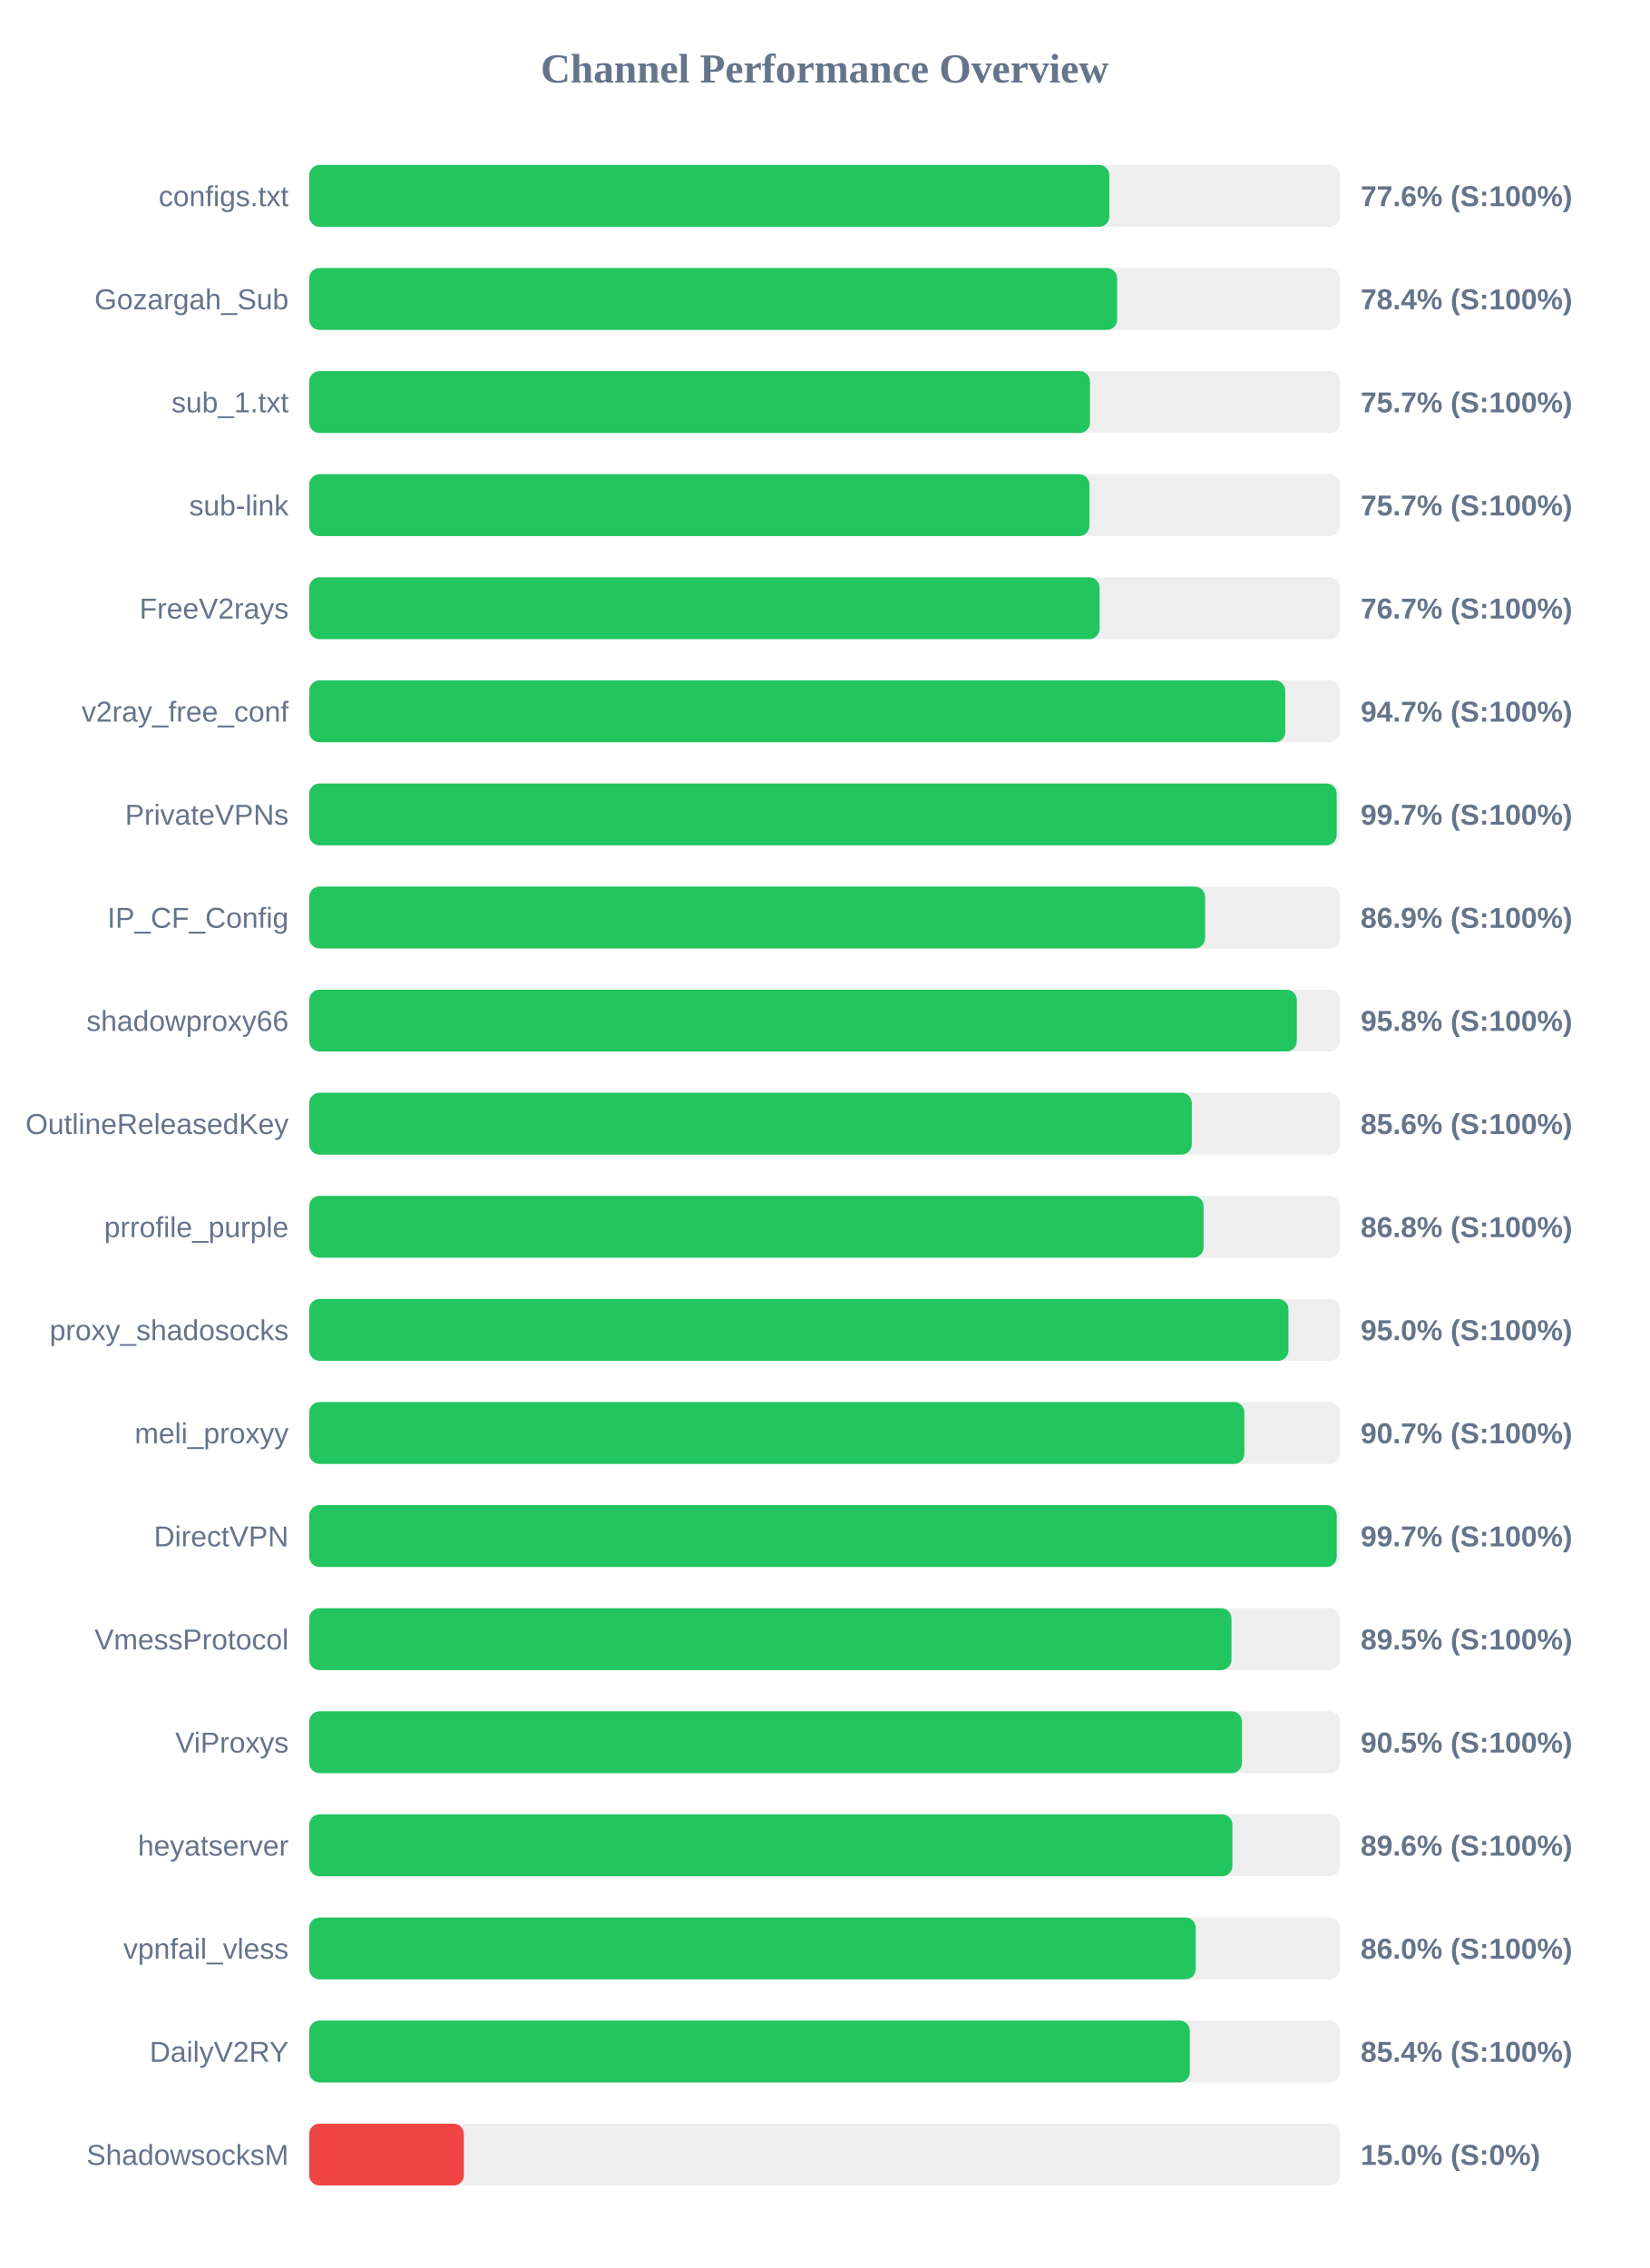
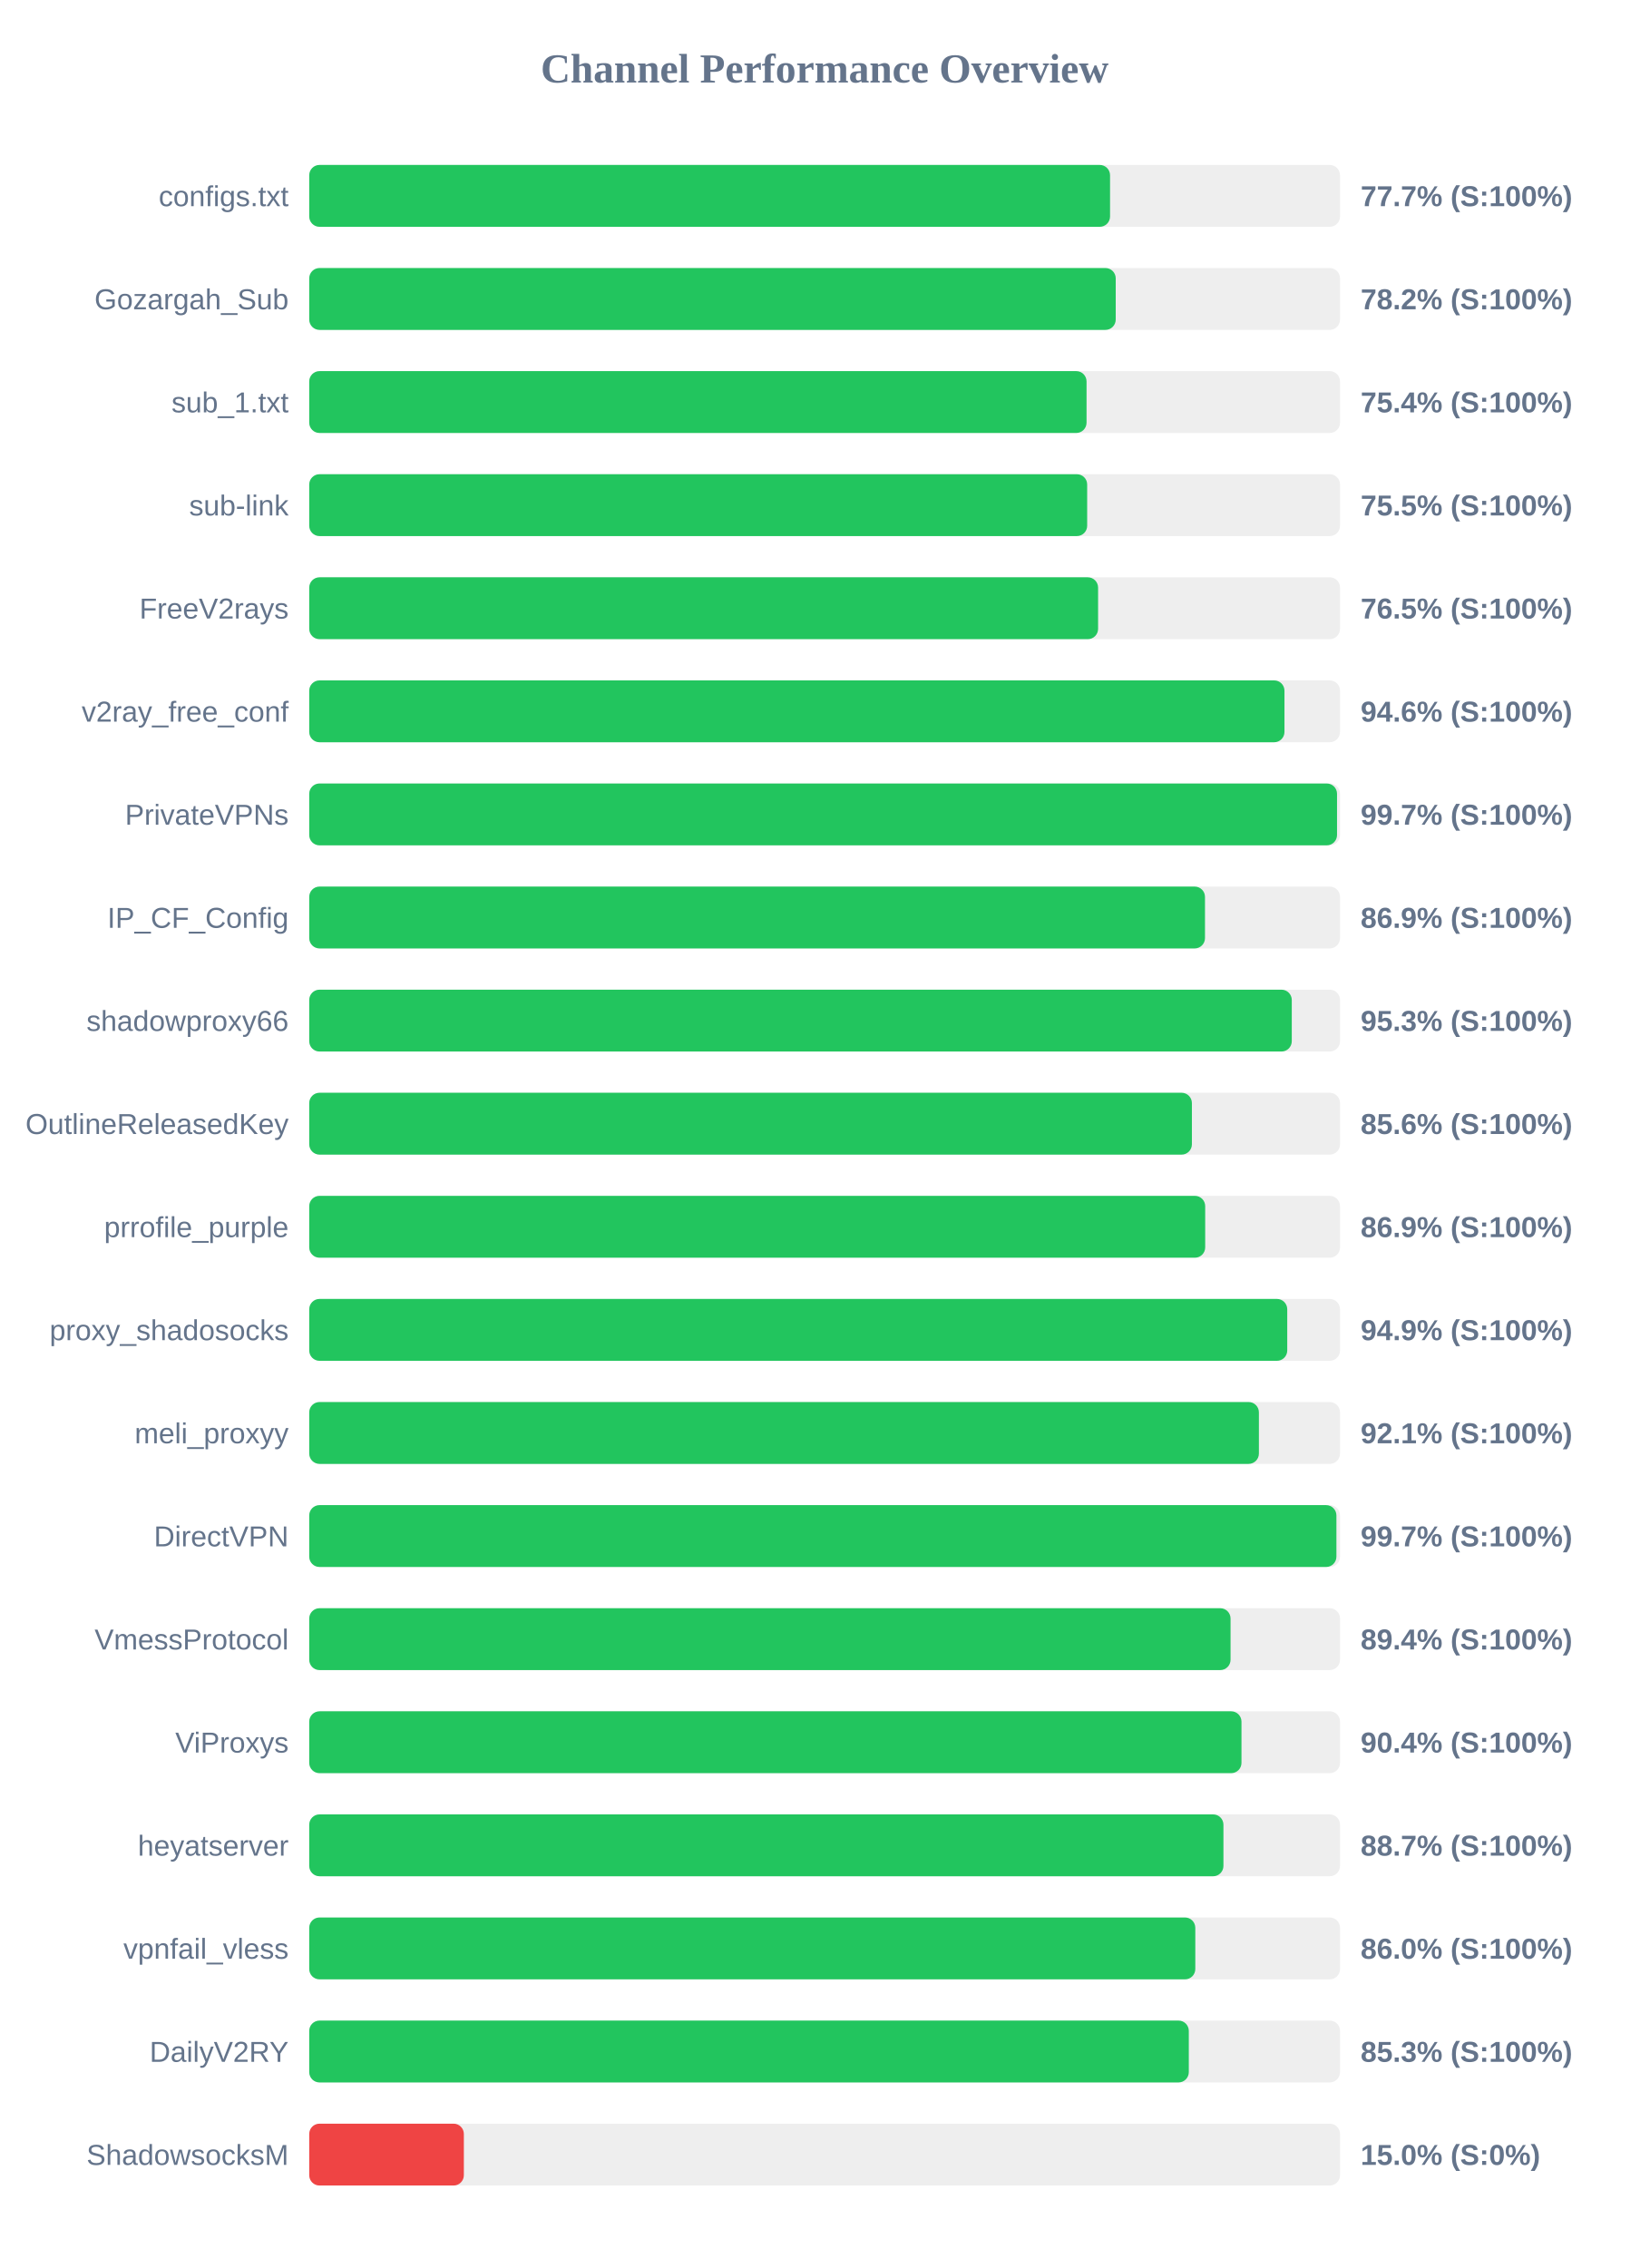
<svg xmlns="http://www.w3.org/2000/svg" width="800" height="1100" version="1.1">
  <style>
        .row { font: 14px Arial; fill: #64748b; }
        .score { font: bold 14px Arial; fill: #64748b; }
    </style>
  <text x="400" y="40" text-anchor="middle" font-size="20px" font-weight="bold" fill="#64748b">Channel Performance Overview</text>
  <rect x="150" y="80" width="500" height="30" fill="#eee" rx="5" />
-   <rect x="150" y="80" width="388.1" height="30" fill="#22c55e" rx="5" />
+   <rect x="150" y="80" width="388.45" height="30" fill="#22c55e" rx="5" />
  <text x="140" y="100" text-anchor="end" class="row">configs.txt</text>
-   <text x="660" y="100" text-anchor="start" class="score">77.6% (S:100%)</text>
+   <text x="660" y="100" text-anchor="start" class="score">77.7% (S:100%)</text>
  <rect x="150" y="130" width="500" height="30" fill="#eee" rx="5" />
-   <rect x="150" y="130" width="391.9" height="30" fill="#22c55e" rx="5" />
+   <rect x="150" y="130" width="391.2" height="30" fill="#22c55e" rx="5" />
  <text x="140" y="150" text-anchor="end" class="row">Gozargah_Sub</text>
-   <text x="660" y="150" text-anchor="start" class="score">78.4% (S:100%)</text>
+   <text x="660" y="150" text-anchor="start" class="score">78.2% (S:100%)</text>
  <rect x="150" y="180" width="500" height="30" fill="#eee" rx="5" />
-   <rect x="150" y="180" width="378.7" height="30" fill="#22c55e" rx="5" />
+   <rect x="150" y="180" width="377.05" height="30" fill="#22c55e" rx="5" />
  <text x="140" y="200" text-anchor="end" class="row">sub_1.txt</text>
-   <text x="660" y="200" text-anchor="start" class="score">75.7% (S:100%)</text>
+   <text x="660" y="200" text-anchor="start" class="score">75.4% (S:100%)</text>
  <rect x="150" y="230" width="500" height="30" fill="#eee" rx="5" />
-   <rect x="150" y="230" width="378.45" height="30" fill="#22c55e" rx="5" />
+   <rect x="150" y="230" width="377.35" height="30" fill="#22c55e" rx="5" />
  <text x="140" y="250" text-anchor="end" class="row">sub-link</text>
-   <text x="660" y="250" text-anchor="start" class="score">75.7% (S:100%)</text>
+   <text x="660" y="250" text-anchor="start" class="score">75.5% (S:100%)</text>
  <rect x="150" y="280" width="500" height="30" fill="#eee" rx="5" />
-   <rect x="150" y="280" width="383.35" height="30" fill="#22c55e" rx="5" />
+   <rect x="150" y="280" width="382.65" height="30" fill="#22c55e" rx="5" />
  <text x="140" y="300" text-anchor="end" class="row">FreeV2rays</text>
-   <text x="660" y="300" text-anchor="start" class="score">76.7% (S:100%)</text>
+   <text x="660" y="300" text-anchor="start" class="score">76.5% (S:100%)</text>
  <rect x="150" y="330" width="500" height="30" fill="#eee" rx="5" />
-   <rect x="150" y="330" width="473.45" height="30" fill="#22c55e" rx="5" />
+   <rect x="150" y="330" width="473.05" height="30" fill="#22c55e" rx="5" />
  <text x="140" y="350" text-anchor="end" class="row">v2ray_free_conf</text>
-   <text x="660" y="350" text-anchor="start" class="score">94.7% (S:100%)</text>
+   <text x="660" y="350" text-anchor="start" class="score">94.6% (S:100%)</text>
  <rect x="150" y="380" width="500" height="30" fill="#eee" rx="5" />
-   <rect x="150" y="380" width="498.4" height="30" fill="#22c55e" rx="5" />
+   <rect x="150" y="380" width="498.55" height="30" fill="#22c55e" rx="5" />
  <text x="140" y="400" text-anchor="end" class="row">PrivateVPNs</text>
  <text x="660" y="400" text-anchor="start" class="score">99.7% (S:100%)</text>
  <rect x="150" y="430" width="500" height="30" fill="#eee" rx="5" />
-   <rect x="150" y="430" width="434.55" height="30" fill="#22c55e" rx="5" />
+   <rect x="150" y="430" width="434.5" height="30" fill="#22c55e" rx="5" />
  <text x="140" y="450" text-anchor="end" class="row">IP_CF_Config</text>
  <text x="660" y="450" text-anchor="start" class="score">86.9% (S:100%)</text>
  <rect x="150" y="480" width="500" height="30" fill="#eee" rx="5" />
-   <rect x="150" y="480" width="479.05" height="30" fill="#22c55e" rx="5" />
+   <rect x="150" y="480" width="476.6" height="30" fill="#22c55e" rx="5" />
  <text x="140" y="500" text-anchor="end" class="row">shadowproxy66</text>
-   <text x="660" y="500" text-anchor="start" class="score">95.8% (S:100%)</text>
+   <text x="660" y="500" text-anchor="start" class="score">95.3% (S:100%)</text>
  <rect x="150" y="530" width="500" height="30" fill="#eee" rx="5" />
-   <rect x="150" y="530" width="428.1" height="30" fill="#22c55e" rx="5" />
+   <rect x="150" y="530" width="428.15" height="30" fill="#22c55e" rx="5" />
  <text x="140" y="550" text-anchor="end" class="row">OutlineReleasedKey</text>
  <text x="660" y="550" text-anchor="start" class="score">85.6% (S:100%)</text>
  <rect x="150" y="580" width="500" height="30" fill="#eee" rx="5" />
-   <rect x="150" y="580" width="433.8" height="30" fill="#22c55e" rx="5" />
+   <rect x="150" y="580" width="434.6" height="30" fill="#22c55e" rx="5" />
  <text x="140" y="600" text-anchor="end" class="row">prrofile_purple</text>
-   <text x="660" y="600" text-anchor="start" class="score">86.8% (S:100%)</text>
+   <text x="660" y="600" text-anchor="start" class="score">86.9% (S:100%)</text>
  <rect x="150" y="630" width="500" height="30" fill="#eee" rx="5" />
-   <rect x="150" y="630" width="475.0" height="30" fill="#22c55e" rx="5" />
+   <rect x="150" y="630" width="474.4" height="30" fill="#22c55e" rx="5" />
  <text x="140" y="650" text-anchor="end" class="row">proxy_shadosocks</text>
-   <text x="660" y="650" text-anchor="start" class="score">95.0% (S:100%)</text>
+   <text x="660" y="650" text-anchor="start" class="score">94.9% (S:100%)</text>
  <rect x="150" y="680" width="500" height="30" fill="#eee" rx="5" />
-   <rect x="150" y="680" width="453.6" height="30" fill="#22c55e" rx="5" />
+   <rect x="150" y="680" width="460.65" height="30" fill="#22c55e" rx="5" />
  <text x="140" y="700" text-anchor="end" class="row">meli_proxyy</text>
-   <text x="660" y="700" text-anchor="start" class="score">90.7% (S:100%)</text>
+   <text x="660" y="700" text-anchor="start" class="score">92.1% (S:100%)</text>
  <rect x="150" y="730" width="500" height="30" fill="#eee" rx="5" />
-   <rect x="150" y="730" width="498.4" height="30" fill="#22c55e" rx="5" />
+   <rect x="150" y="730" width="498.25" height="30" fill="#22c55e" rx="5" />
  <text x="140" y="750" text-anchor="end" class="row">DirectVPN</text>
  <text x="660" y="750" text-anchor="start" class="score">99.7% (S:100%)</text>
  <rect x="150" y="780" width="500" height="30" fill="#eee" rx="5" />
-   <rect x="150" y="780" width="447.35" height="30" fill="#22c55e" rx="5" />
+   <rect x="150" y="780" width="446.9" height="30" fill="#22c55e" rx="5" />
  <text x="140" y="800" text-anchor="end" class="row">VmessProtocol</text>
-   <text x="660" y="800" text-anchor="start" class="score">89.5% (S:100%)</text>
+   <text x="660" y="800" text-anchor="start" class="score">89.4% (S:100%)</text>
  <rect x="150" y="830" width="500" height="30" fill="#eee" rx="5" />
-   <rect x="150" y="830" width="452.45" height="30" fill="#22c55e" rx="5" />
+   <rect x="150" y="830" width="452.2" height="30" fill="#22c55e" rx="5" />
  <text x="140" y="850" text-anchor="end" class="row">ViProxys</text>
-   <text x="660" y="850" text-anchor="start" class="score">90.5% (S:100%)</text>
+   <text x="660" y="850" text-anchor="start" class="score">90.4% (S:100%)</text>
  <rect x="150" y="880" width="500" height="30" fill="#eee" rx="5" />
-   <rect x="150" y="880" width="447.8" height="30" fill="#22c55e" rx="5" />
+   <rect x="150" y="880" width="443.45" height="30" fill="#22c55e" rx="5" />
  <text x="140" y="900" text-anchor="end" class="row">heyatserver</text>
-   <text x="660" y="900" text-anchor="start" class="score">89.6% (S:100%)</text>
+   <text x="660" y="900" text-anchor="start" class="score">88.7% (S:100%)</text>
  <rect x="150" y="930" width="500" height="30" fill="#eee" rx="5" />
-   <rect x="150" y="930" width="430.0" height="30" fill="#22c55e" rx="5" />
+   <rect x="150" y="930" width="429.8" height="30" fill="#22c55e" rx="5" />
  <text x="140" y="950" text-anchor="end" class="row">vpnfail_vless</text>
  <text x="660" y="950" text-anchor="start" class="score">86.0% (S:100%)</text>
  <rect x="150" y="980" width="500" height="30" fill="#eee" rx="5" />
-   <rect x="150" y="980" width="427.15" height="30" fill="#22c55e" rx="5" />
+   <rect x="150" y="980" width="426.65" height="30" fill="#22c55e" rx="5" />
  <text x="140" y="1000" text-anchor="end" class="row">DailyV2RY</text>
-   <text x="660" y="1000" text-anchor="start" class="score">85.4% (S:100%)</text>
+   <text x="660" y="1000" text-anchor="start" class="score">85.3% (S:100%)</text>
  <rect x="150" y="1030" width="500" height="30" fill="#eee" rx="5" />
  <rect x="150" y="1030" width="75.0" height="30" fill="#ef4444" rx="5" />
  <text x="140" y="1050" text-anchor="end" class="row">ShadowsocksM</text>
  <text x="660" y="1050" text-anchor="start" class="score">15.0% (S:0%)</text>
</svg>
